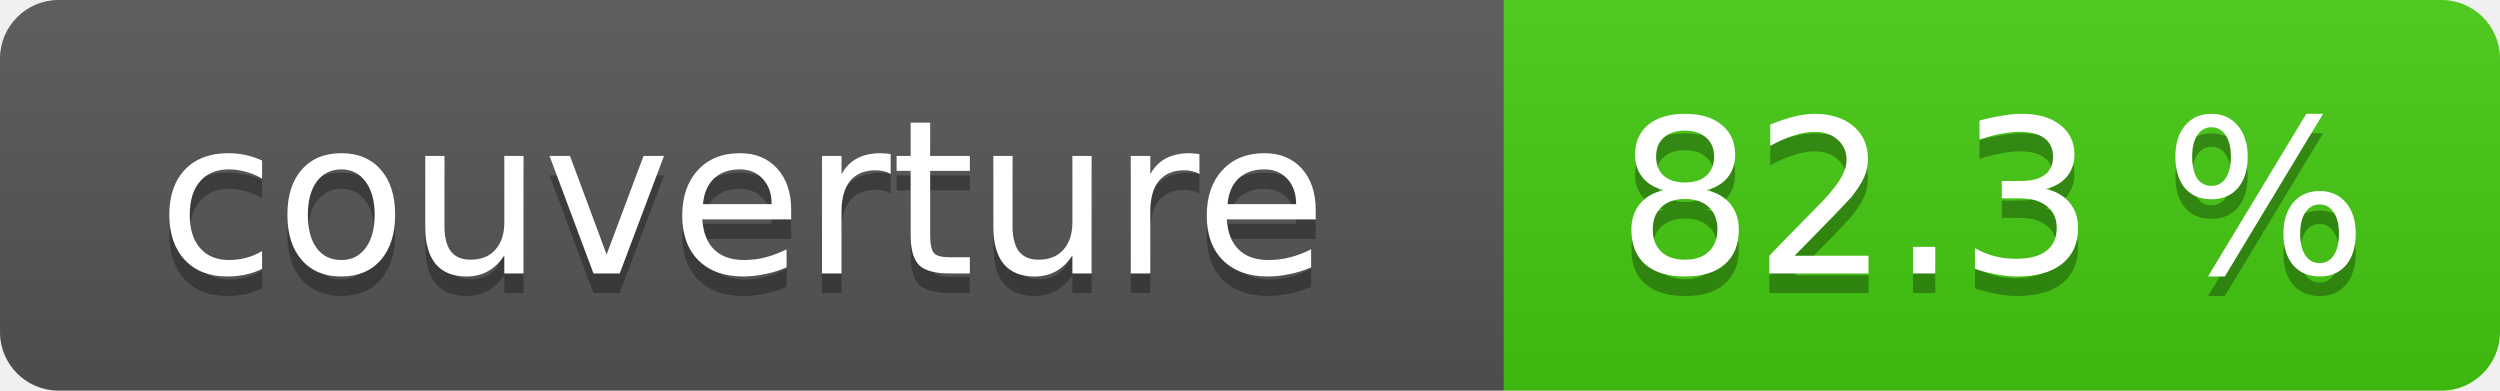
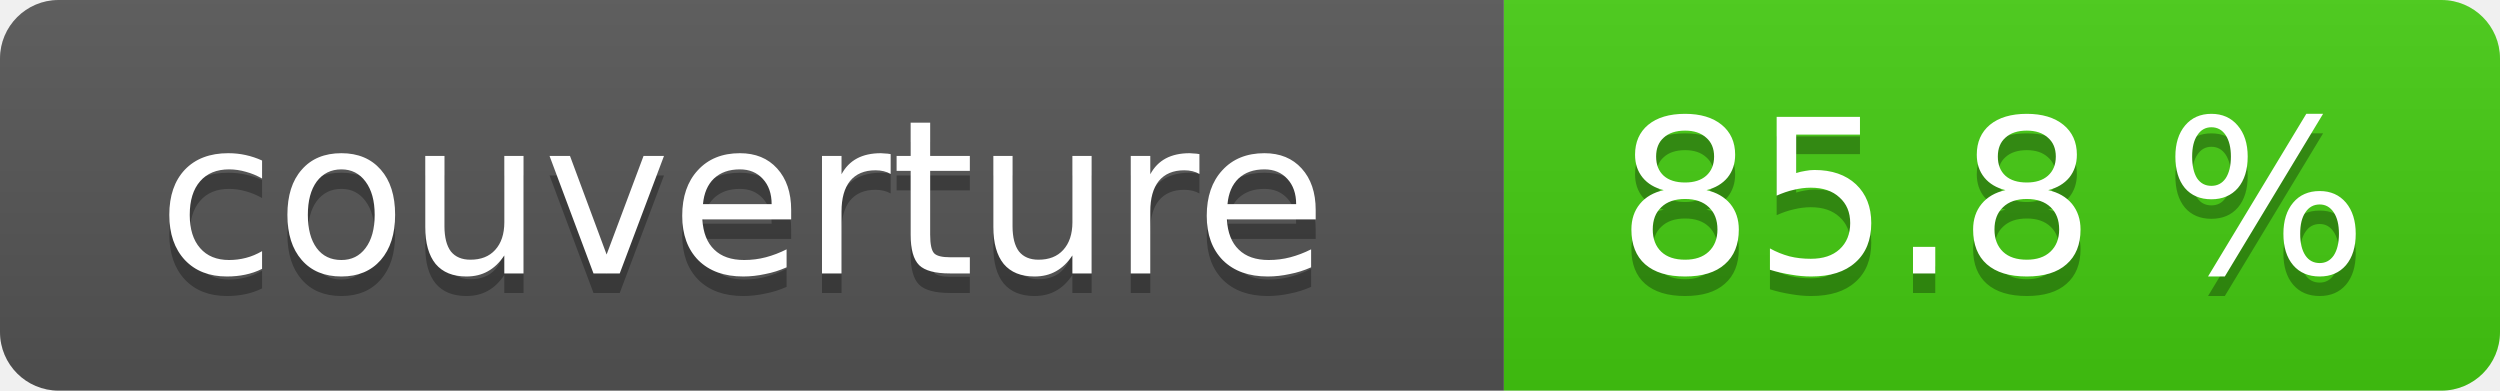
- <svg xmlns="http://www.w3.org/2000/svg" width="128" height="20" role="img" aria-label="couverture: 82.3 %">
+ <svg xmlns="http://www.w3.org/2000/svg" width="128" height="20" role="img" aria-label="couverture: 85.8 %">
  <linearGradient id="s" x2="0" y2="100%">
    <stop offset="0" stop-color="#bbb" stop-opacity=".1" />
    <stop offset="1" stop-opacity=".1" />
  </linearGradient>
  <clipPath id="r">
    <rect width="128" height="20" rx="3" fill="#fff" />
  </clipPath>
  <g clip-path="url(#r)">
    <rect width="77" height="20" fill="#555" />
    <rect x="77" width="51" height="20" fill="#4c1" />
    <rect width="128" height="20" fill="url(#s)" />
  </g>
  <g fill="#fff" text-anchor="middle" font-family="Verdana,Geneva,DejaVu Sans,sans-serif" font-size="11">
    <text x="38" y="15" fill="#010101" fill-opacity=".3">couverture</text>
    <text x="38" y="14">couverture</text>
-     <text x="102" y="15" fill="#010101" fill-opacity=".3">82.3 %</text>
-     <text x="102" y="14">82.3 %</text>
+     <text x="102" y="15" fill="#010101" fill-opacity=".3">85.8 %</text>
+     <text x="102" y="14">85.8 %</text>
  </g>
</svg>
